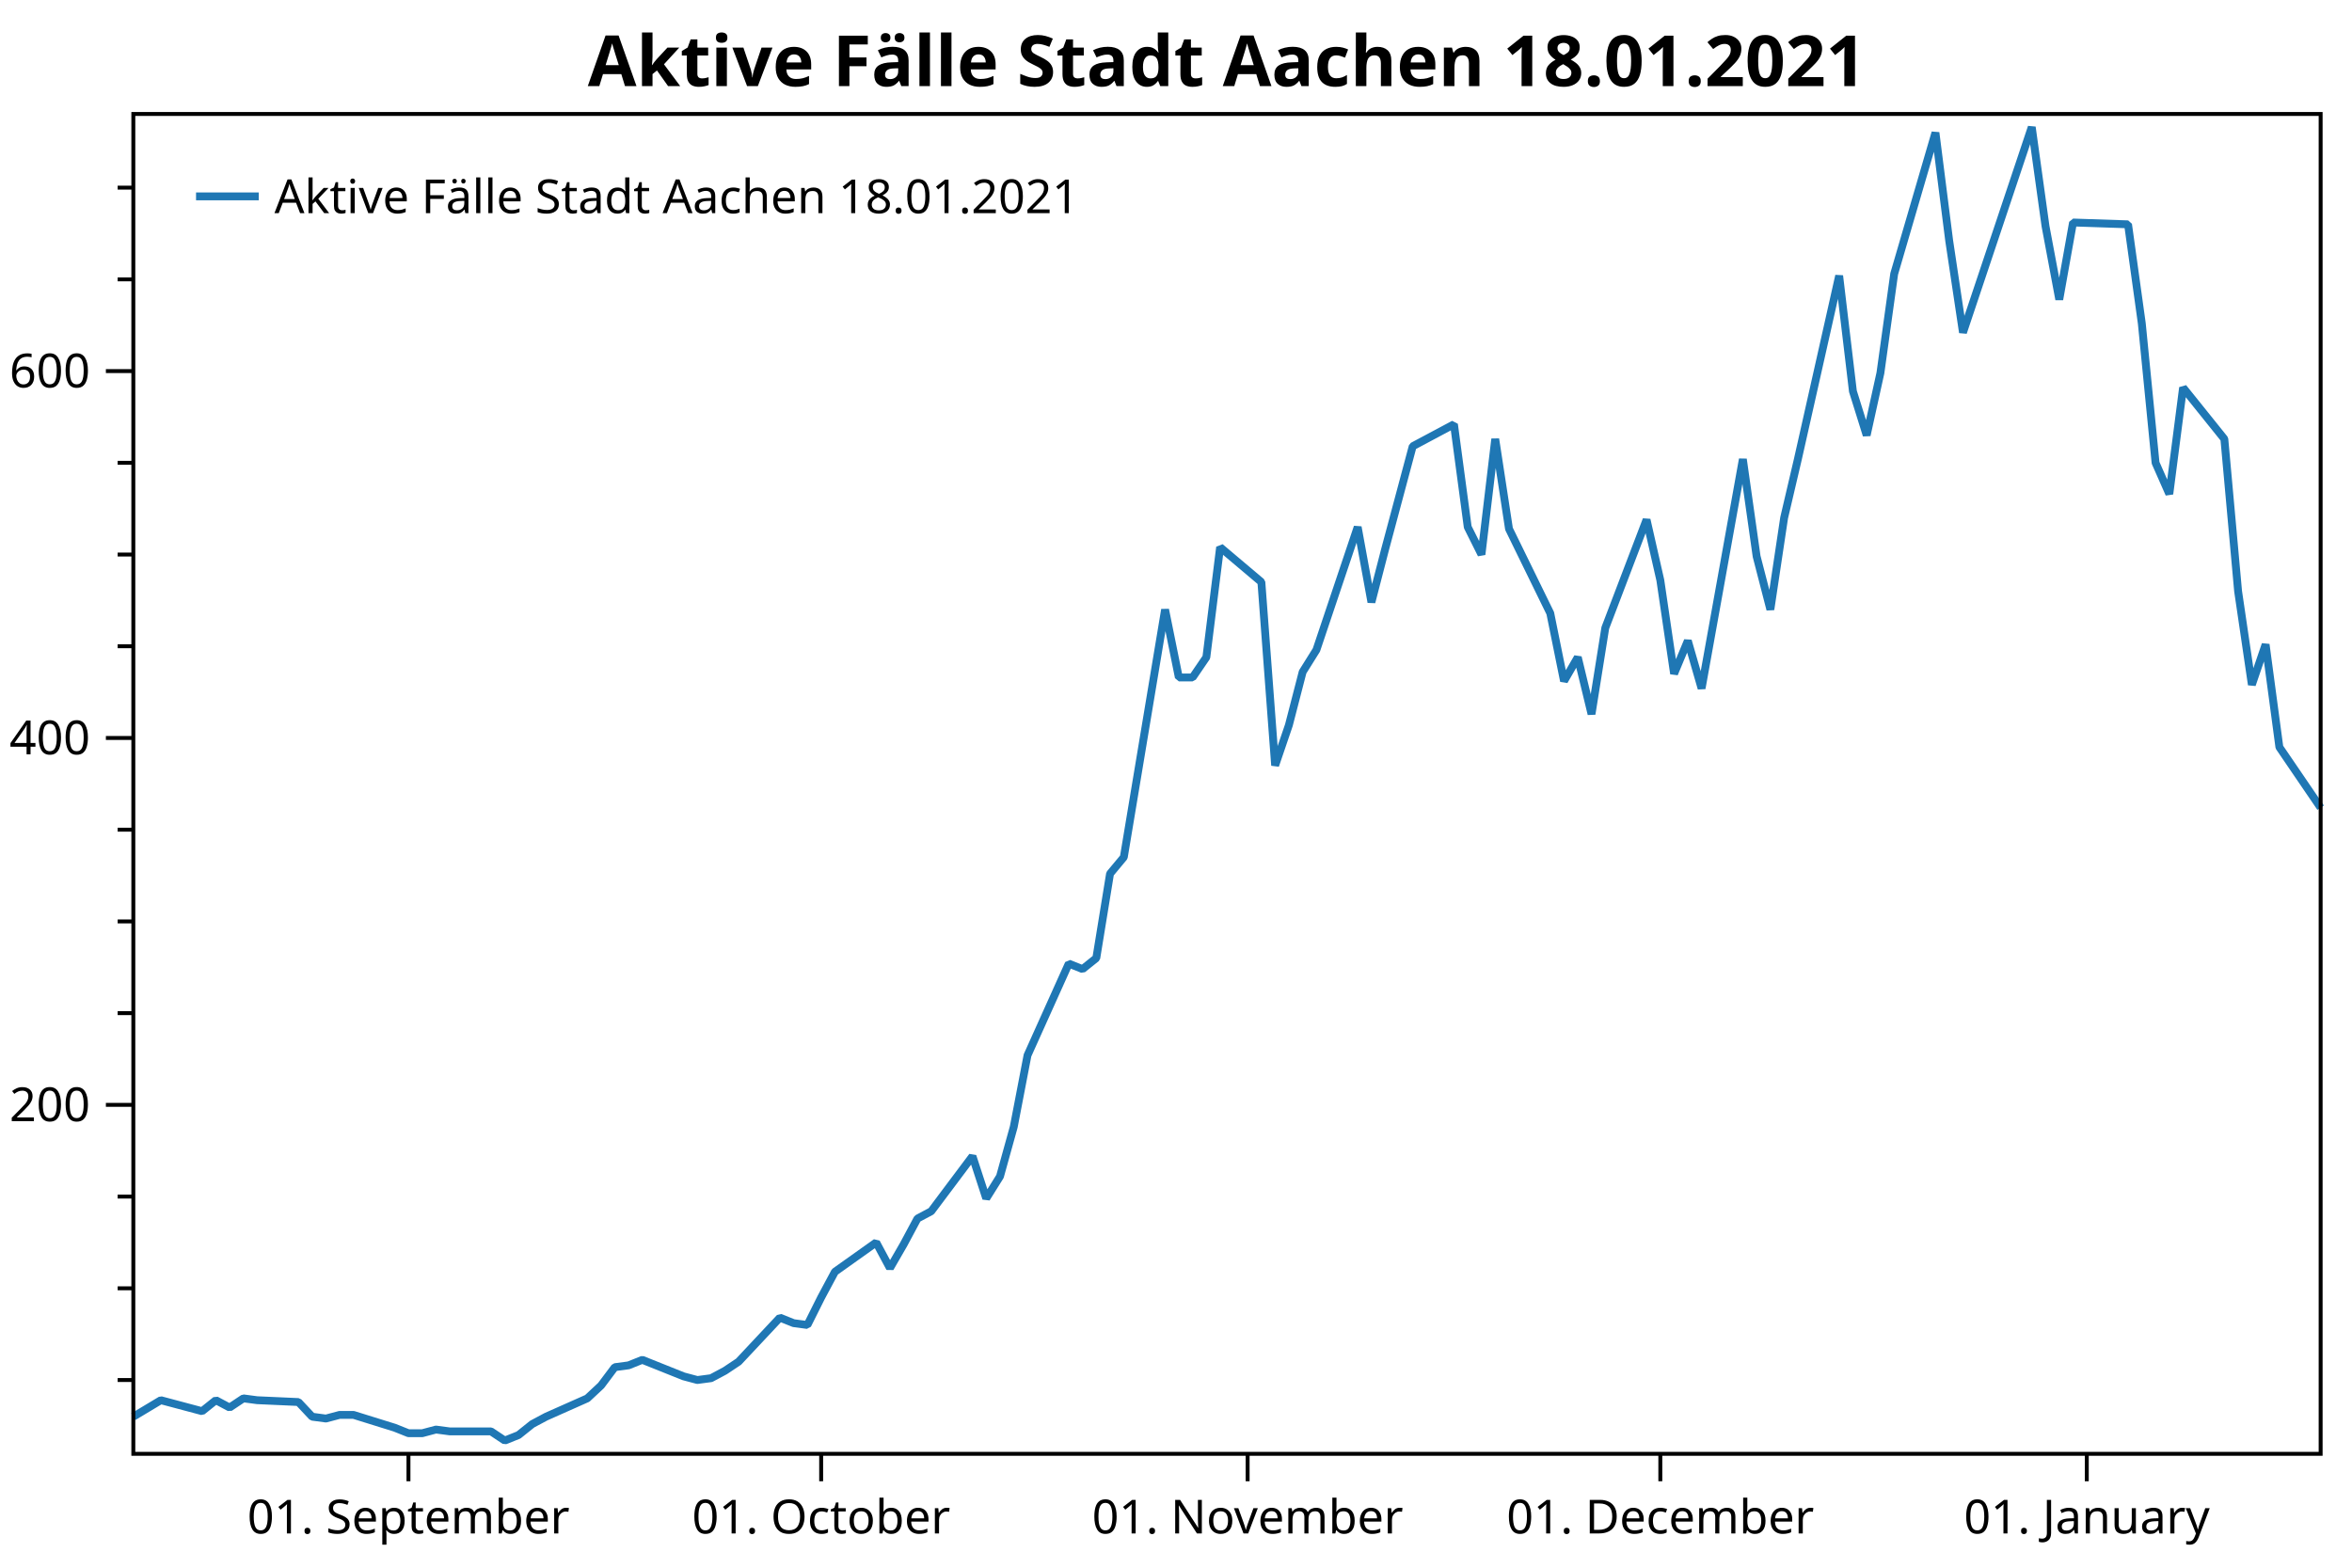
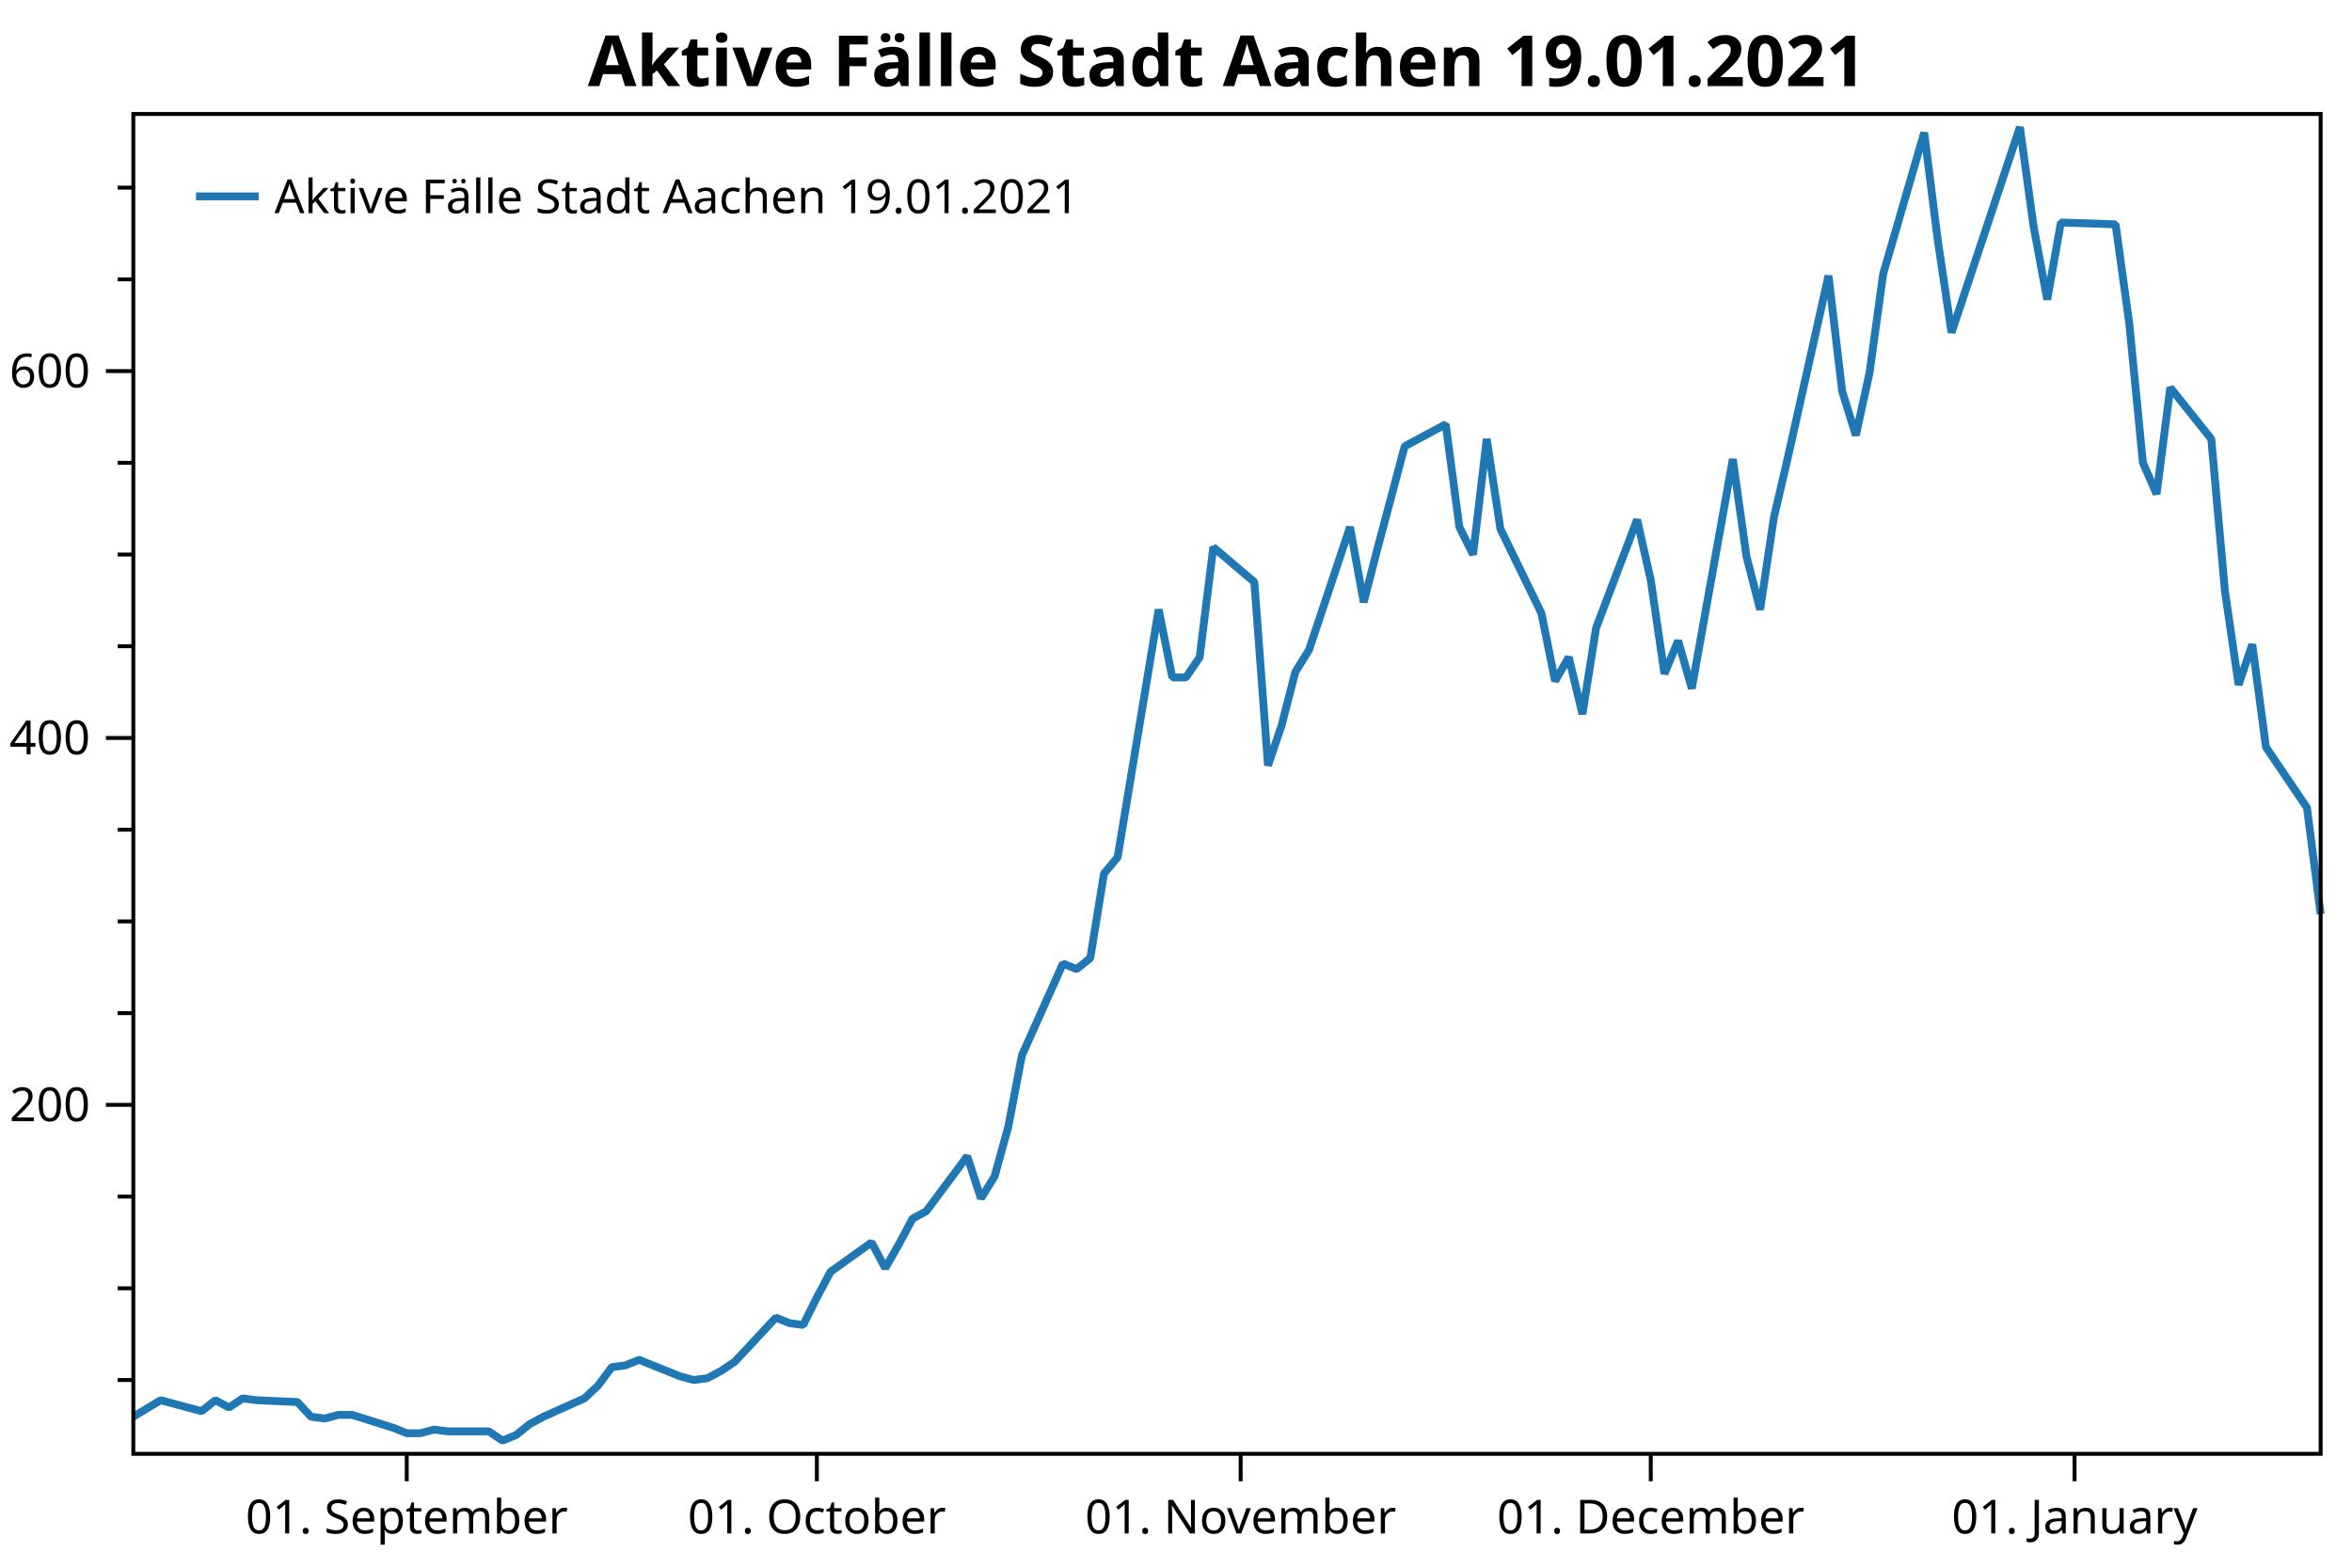
<svg xmlns="http://www.w3.org/2000/svg" width="600" height="400" version="1.1">
  <rect x="0" y="0" width="600" height="400" style="fill:rgb(255,255,255);stroke:none;" />
  <polyline points="34.012,352.116 30.012,352.116" style="fill:none;stroke:black;stroke-width:1" />
  <polyline points="34.012,328.713 30.012,328.713" style="fill:none;stroke:black;stroke-width:1" />
  <polyline points="34.012,305.31 30.012,305.31" style="fill:none;stroke:black;stroke-width:1" />
  <polyline points="34.012,258.504 30.012,258.504" style="fill:none;stroke:black;stroke-width:1" />
  <polyline points="34.012,235.101 30.012,235.101" style="fill:none;stroke:black;stroke-width:1" />
  <polyline points="34.012,211.698 30.012,211.698" style="fill:none;stroke:black;stroke-width:1" />
  <polyline points="34.012,164.892 30.012,164.892" style="fill:none;stroke:black;stroke-width:1" />
  <polyline points="34.012,141.489 30.012,141.489" style="fill:none;stroke:black;stroke-width:1" />
  <polyline points="34.012,118.086 30.012,118.086" style="fill:none;stroke:black;stroke-width:1" />
  <polyline points="34.012,71.28 30.012,71.28" style="fill:none;stroke:black;stroke-width:1" />
  <polyline points="34.012,47.877 30.012,47.877" style="fill:none;stroke:black;stroke-width:1" />
  <text dominant-baseline="middle" text-anchor="end" transform="translate(23.012,281.9071)" font-family="Segoe UI" font-size="12" font-weight="400" fill="black">200</text>
  <text dominant-baseline="middle" text-anchor="end" transform="translate(23.012,188.295)" font-family="Segoe UI" font-size="12" font-weight="400" fill="black">400</text>
  <text dominant-baseline="middle" text-anchor="end" transform="translate(23.012,94.6829)" font-family="Segoe UI" font-size="12" font-weight="400" fill="black">600</text>
  <polyline points="34.012,281.907 27.012,281.907" style="fill:none;stroke:black;stroke-width:1" />
  <polyline points="34.012,188.295 27.012,188.295" style="fill:none;stroke:black;stroke-width:1" />
  <polyline points="34.012,94.683 27.012,94.683" style="fill:none;stroke:black;stroke-width:1" />
-   <text dominant-baseline="hanging" text-anchor="middle" transform="translate(104.1992,381.947)" font-family="Segoe UI" font-size="12" font-weight="400" fill="black">01. September</text>
-   <text dominant-baseline="hanging" text-anchor="middle" transform="translate(209.4799,381.947)" font-family="Segoe UI" font-size="12" font-weight="400" fill="black">01. October</text>
-   <text dominant-baseline="hanging" text-anchor="middle" transform="translate(318.27,381.947)" font-family="Segoe UI" font-size="12" font-weight="400" fill="black">01. November</text>
-   <text dominant-baseline="hanging" text-anchor="middle" transform="translate(423.5508,381.947)" font-family="Segoe UI" font-size="12" font-weight="400" fill="black">01. December</text>
-   <text dominant-baseline="hanging" text-anchor="middle" transform="translate(532.3409,381.947)" font-family="Segoe UI" font-size="12" font-weight="400" fill="black">01. January</text>
-   <polyline points="104.199,370.947 104.199,377.947" style="fill:none;stroke:black;stroke-width:1" />
-   <polyline points="209.48,370.947 209.48,377.947" style="fill:none;stroke:black;stroke-width:1" />
-   <polyline points="318.27,370.947 318.27,377.947" style="fill:none;stroke:black;stroke-width:1" />
-   <polyline points="423.551,370.947 423.551,377.947" style="fill:none;stroke:black;stroke-width:1" />
-   <polyline points="532.341,370.947 532.341,377.947" style="fill:none;stroke:black;stroke-width:1" />
-   <polyline points="34.012,361.477 41.031,357.265 51.559,360.073 55.068,357.265 58.578,359.137 62.087,356.797 65.596,357.265 76.124,357.733 79.634,361.477 83.143,361.945 86.652,361.009 90.162,361.009 100.69,364.286 104.199,365.69 107.709,365.69 111.218,364.754 114.727,365.222 125.255,365.222 128.765,367.562 132.274,366.158 135.783,363.35 139.293,361.477 149.821,356.797 153.33,353.52 156.839,348.84 160.349,348.372 163.858,346.967 174.386,351.18 177.896,352.116 181.405,351.648 184.914,349.776 188.424,347.436 198.952,336.202 202.461,337.606 205.971,338.074 209.48,331.053 212.989,324.501 223.517,317.012 227.027,323.565 230.536,317.48 234.045,310.927 237.555,309.055 248.083,295.013 251.592,305.778 255.102,300.161 258.611,287.524 262.12,269.269 272.648,245.866 276.158,247.271 279.667,244.462 283.176,222.931 286.686,218.719 297.214,155.531 300.723,172.849 304.233,172.849 307.742,167.7 311.251,139.617 321.779,148.51 325.289,195.316 328.798,185.019 332.308,171.445 335.817,165.828 346.345,134.468 349.854,153.659 353.364,140.085 360.382,113.873 370.91,108.257 374.42,134.468 377.929,141.489 381.438,112.001 384.948,134.936 395.476,156.467 398.985,173.785 402.495,167.7 406.004,182.21 409.513,160.211 420.041,132.596 423.551,148.042 427.06,171.913 430.57,163.488 434.079,175.657 444.607,117.15 448.116,141.957 451.626,155.531 455.135,132.128 458.644,117.15 469.173,70.344 472.682,99.832 476.191,111.065 479.7,95.151 483.21,69.876 493.738,33.835 497.247,61.451 500.757,84.854 518.303,32.431 521.813,57.706 525.322,76.428 528.832,56.77 542.869,57.238 546.378,82.513 549.888,118.086 553.397,126.043 556.906,98.895 567.434,112.001 570.944,150.85 574.453,174.721 577.963,164.424 581.472,190.635 592,206.081" style="fill:none;stroke:rgb(31,119,180);stroke-width:2;stroke-linejoin:bevel" />
-   <text dominant-baseline="hanging" text-anchor="middle" transform="translate(313.006,8)" font-family="Segoe UI" font-size="18" font-weight="700" fill="black">Aktive Fälle Stadt Aachen 18.01.2021</text>
+   <text dominant-baseline="hanging" text-anchor="middle" transform="translate(103.7605,381.947)" font-family="Segoe UI" font-size="12" font-weight="400" fill="black">01. September</text>
+   <text dominant-baseline="hanging" text-anchor="middle" transform="translate(208.3833,381.947)" font-family="Segoe UI" font-size="12" font-weight="400" fill="black">01. October</text>
+   <text dominant-baseline="hanging" text-anchor="middle" transform="translate(316.4934,381.947)" font-family="Segoe UI" font-size="12" font-weight="400" fill="black">01. November</text>
+   <text dominant-baseline="hanging" text-anchor="middle" transform="translate(421.1162,381.947)" font-family="Segoe UI" font-size="12" font-weight="400" fill="black">01. December</text>
+   <text dominant-baseline="hanging" text-anchor="middle" transform="translate(529.2264,381.947)" font-family="Segoe UI" font-size="12" font-weight="400" fill="black">01. January</text>
+   <polyline points="103.76,370.947 103.76,377.947" style="fill:none;stroke:black;stroke-width:1" />
+   <polyline points="208.383,370.947 208.383,377.947" style="fill:none;stroke:black;stroke-width:1" />
+   <polyline points="316.493,370.947 316.493,377.947" style="fill:none;stroke:black;stroke-width:1" />
+   <polyline points="421.116,370.947 421.116,377.947" style="fill:none;stroke:black;stroke-width:1" />
+   <polyline points="529.226,370.947 529.226,377.947" style="fill:none;stroke:black;stroke-width:1" />
+   <polyline points="34.012,361.477 40.987,357.265 51.449,360.073 54.937,357.265 58.424,359.137 61.911,356.797 65.399,357.265 75.861,357.733 79.349,361.477 82.836,361.945 86.323,361.009 89.811,361.009 100.273,364.286 103.76,365.69 107.248,365.69 110.735,364.754 114.223,365.222 124.685,365.222 128.173,367.562 131.66,366.158 135.147,363.35 138.635,361.477 149.097,356.797 152.584,353.52 156.072,348.84 159.559,348.372 163.047,346.967 173.509,351.18 176.996,352.116 180.484,351.648 183.971,349.776 187.459,347.436 197.921,336.202 201.408,337.606 204.896,338.074 208.383,331.053 211.871,324.501 222.333,317.012 225.82,323.565 229.308,317.48 232.795,310.927 236.283,309.055 246.745,295.013 250.232,305.778 253.72,300.161 257.207,287.524 260.695,269.269 271.157,245.866 274.644,247.271 278.132,244.462 281.619,222.931 285.107,218.719 295.569,155.531 299.056,172.849 302.544,172.849 306.031,167.7 309.519,139.617 319.981,148.51 323.468,195.316 326.956,185.019 330.443,171.445 333.931,165.828 344.393,134.468 347.88,153.659 351.368,140.085 358.342,113.873 368.805,108.257 372.292,134.468 375.78,141.489 379.267,112.001 382.755,134.936 393.217,156.467 396.704,173.785 400.192,167.7 403.679,182.21 407.166,160.211 417.629,132.596 421.116,148.042 424.604,171.913 428.091,163.488 431.579,175.657 442.041,117.15 445.528,141.957 449.016,155.531 452.503,132.128 455.99,117.15 466.453,70.344 469.94,99.832 473.428,111.065 476.915,95.151 480.402,69.876 490.865,33.835 494.352,61.451 497.839,84.854 515.277,32.431 518.764,57.706 522.251,76.428 525.739,56.77 539.689,57.238 543.176,82.513 546.663,118.086 550.151,126.043 553.638,98.895 564.101,112.001 567.588,150.85 571.076,174.721 574.563,164.424 578.05,190.635 588.513,206.081 592,233.229" style="fill:none;stroke:rgb(31,119,180);stroke-width:2;stroke-linejoin:bevel" />
+   <text dominant-baseline="hanging" text-anchor="middle" transform="translate(313.006,8)" font-family="Segoe UI" font-size="18" font-weight="700" fill="black">Aktive Fälle Stadt Aachen 19.01.2021</text>
  <polygon points="34.012,29.079 592,29.079 592,370.947 34.012,370.947" style="fill:none;stroke:black;stroke-width:1" />
  <polygon points="42.012,37.08 228.483,37.08 228.483,63.133 42.012,63.133" style="fill:none;stroke:none;" />
-   <text dominant-baseline="hanging" text-anchor="start" transform="translate(70.012,45.0795)" font-family="Segoe UI" font-size="12" font-weight="400" fill="black">Aktive Fälle Stadt Aachen 18.01.2021</text>
+   <text dominant-baseline="hanging" text-anchor="start" transform="translate(70.012,45.0795)" font-family="Segoe UI" font-size="12" font-weight="400" fill="black">Aktive Fälle Stadt Aachen 19.01.2021</text>
  <polyline points="50.012,50.106 66.012,50.106" style="fill:none;stroke:rgb(31,119,180);stroke-width:2" />
</svg>
